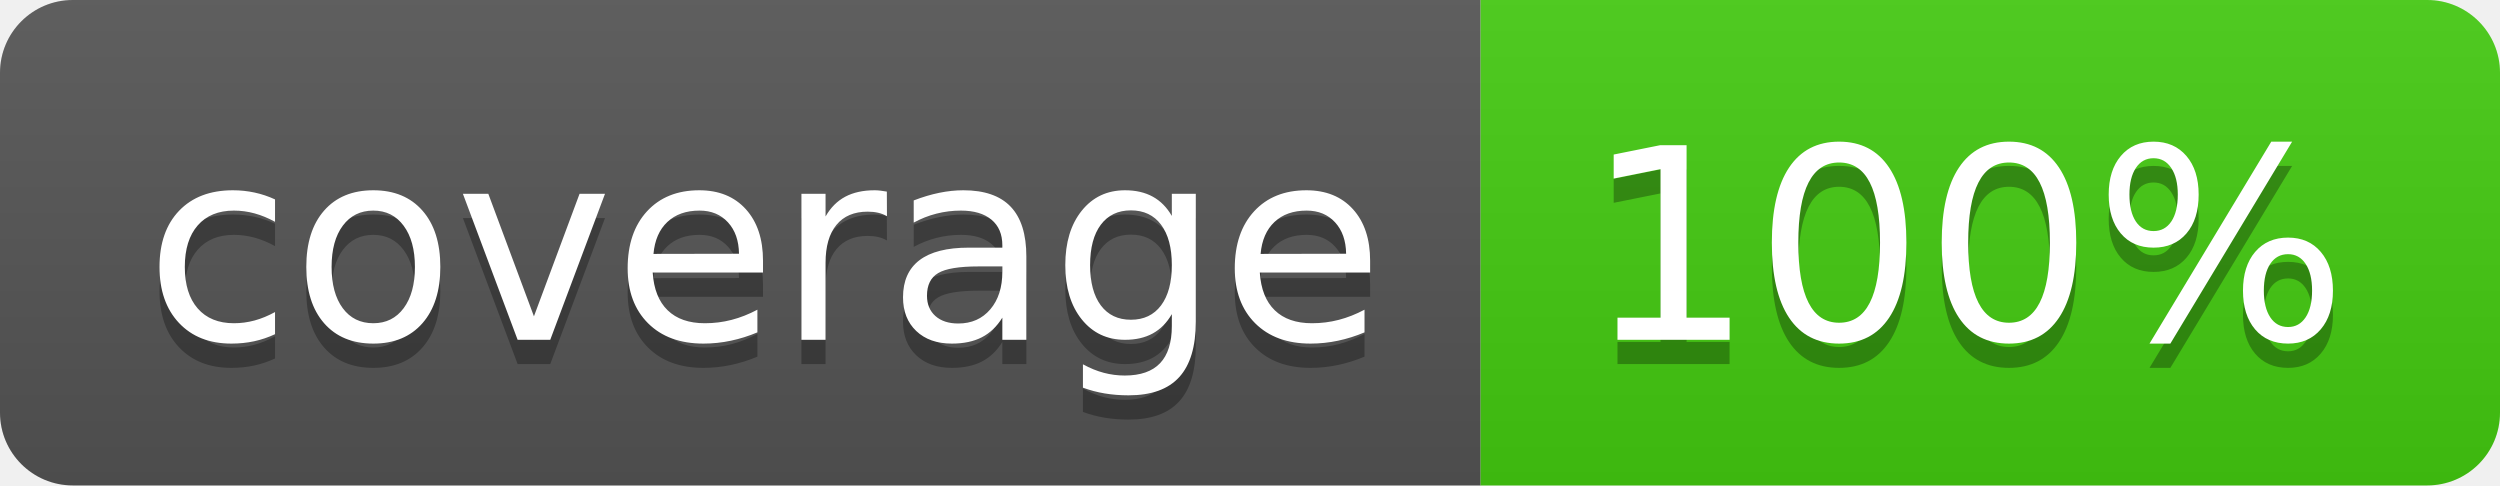
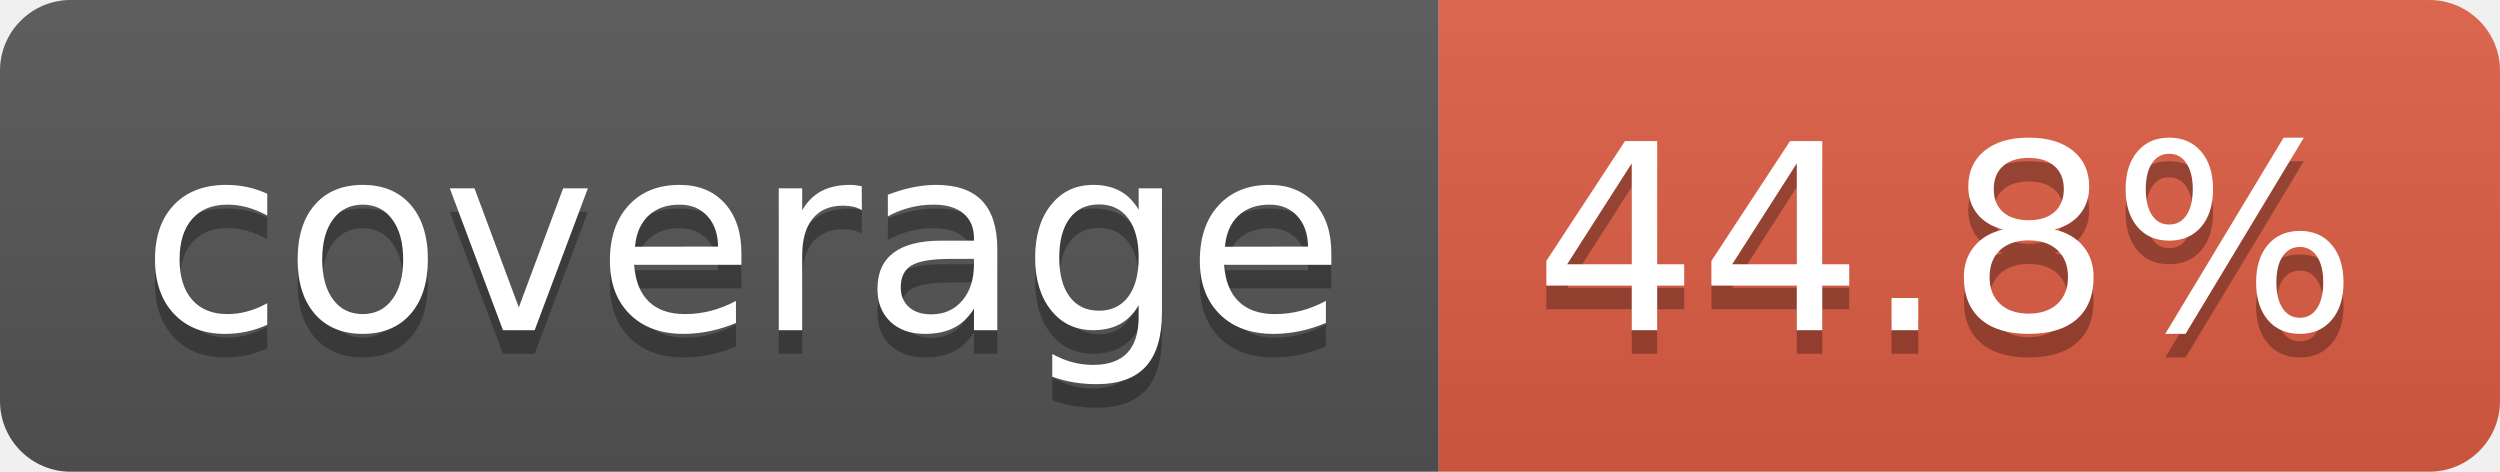
- <svg xmlns="http://www.w3.org/2000/svg" width="103" height="20" role="img" aria-label="coverage: 100%">
+ <svg xmlns="http://www.w3.org/2000/svg" width="106" height="20" role="img" aria-label="coverage: 44.8%">
  <linearGradient id="s" x2="0" y2="100%">
    <stop offset="0" stop-color="#bbb" stop-opacity=".1" />
    <stop offset="1" stop-opacity=".1" />
  </linearGradient>
  <clipPath id="r">
-     <rect width="103" height="20" rx="3" fill="#fff" />
+     <rect width="106" height="20" rx="3" fill="#fff" />
  </clipPath>
  <g clip-path="url(#r)">
    <rect width="61" height="20" fill="#555" />
-     <rect x="61" width="42" height="20" fill="#4c1" />
-     <rect width="103" height="20" fill="url(#s)" />
+     <rect x="61" width="45" height="20" fill="#e05d44" />
+     <rect width="106" height="20" fill="url(#s)" />
  </g>
  <g fill="#fff" text-anchor="middle" font-family="Verdana,Geneva,DejaVu Sans,sans-serif" text-rendering="geometricPrecision" font-size="110">
    <text aria-hidden="true" x="315" y="150" fill="#010101" fill-opacity=".3" transform="scale(.1)" textLength="510">coverage</text>
    <text x="315" y="140" transform="scale(.1)" fill="#fff" textLength="510">coverage</text>
-     <text aria-hidden="true" x="810" y="150" fill="#010101" fill-opacity=".3" transform="scale(.1)" textLength="315">100%</text>
-     <text x="810" y="140" transform="scale(.1)" fill="#fff" textLength="315">100%</text>
+     <text aria-hidden="true" x="825" y="150" fill="#010101" fill-opacity=".3" transform="scale(.1)" textLength="350">44.8%</text>
+     <text x="825" y="140" transform="scale(.1)" fill="#fff" textLength="350">44.8%</text>
  </g>
</svg>
